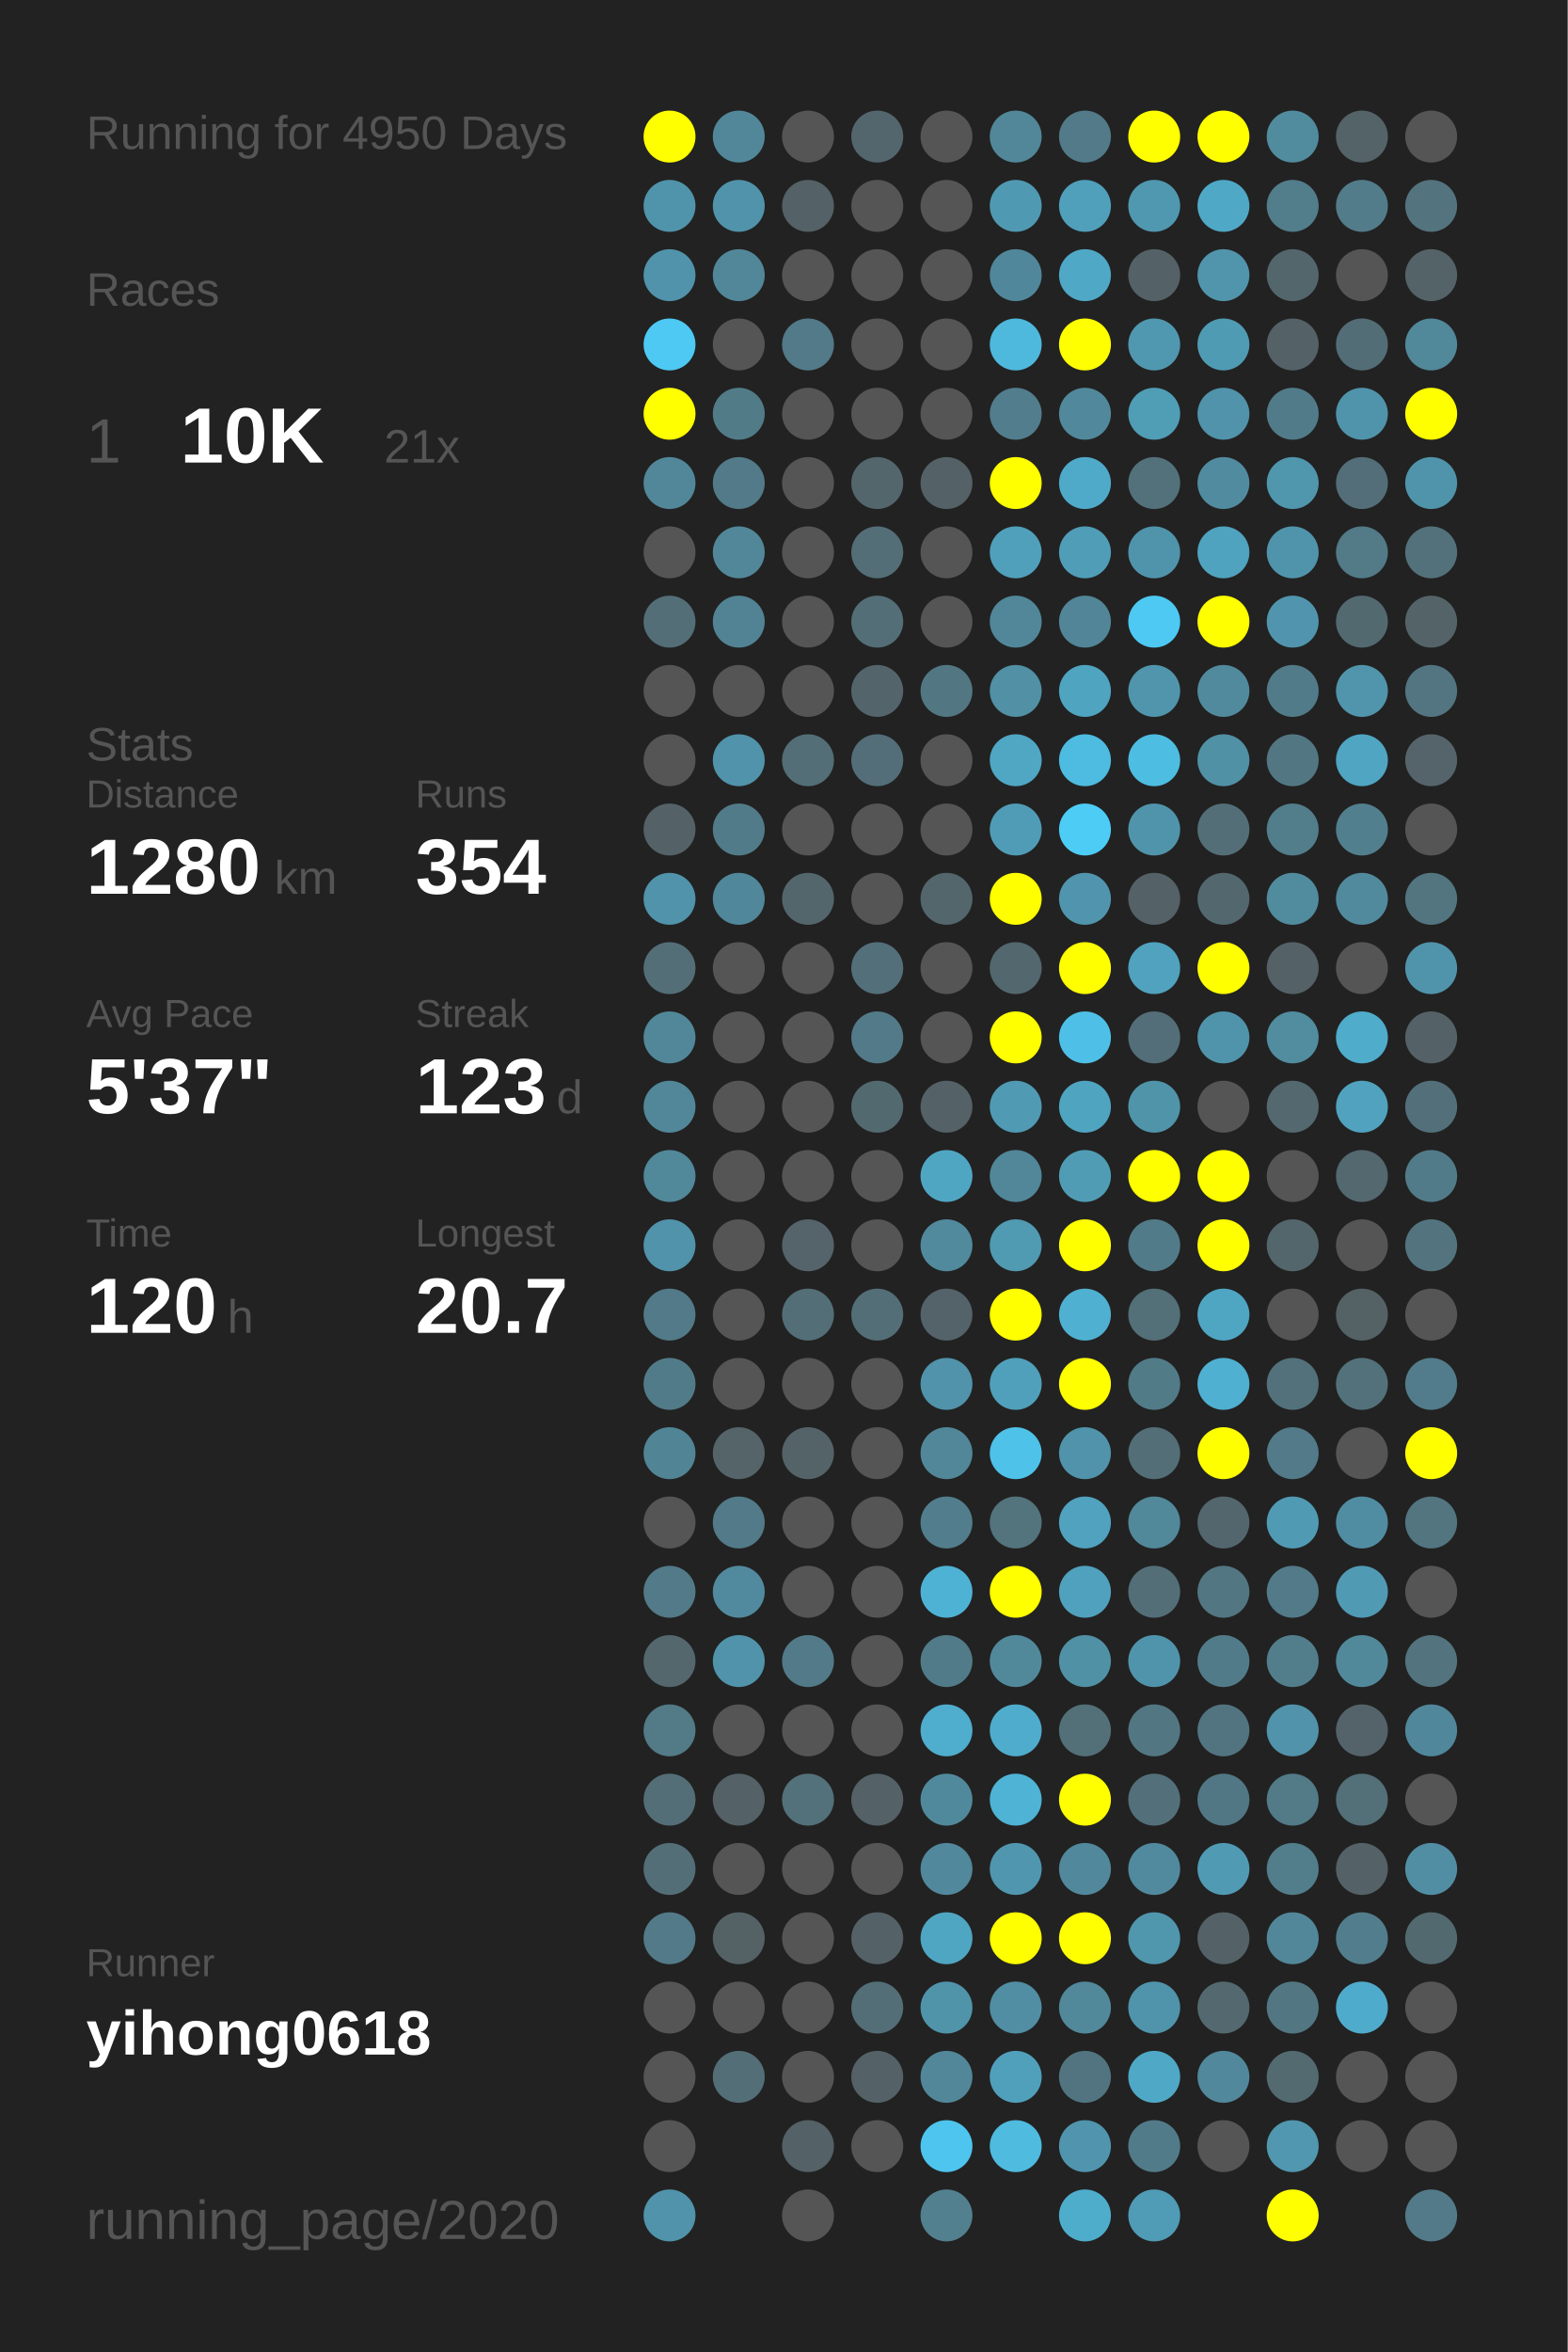
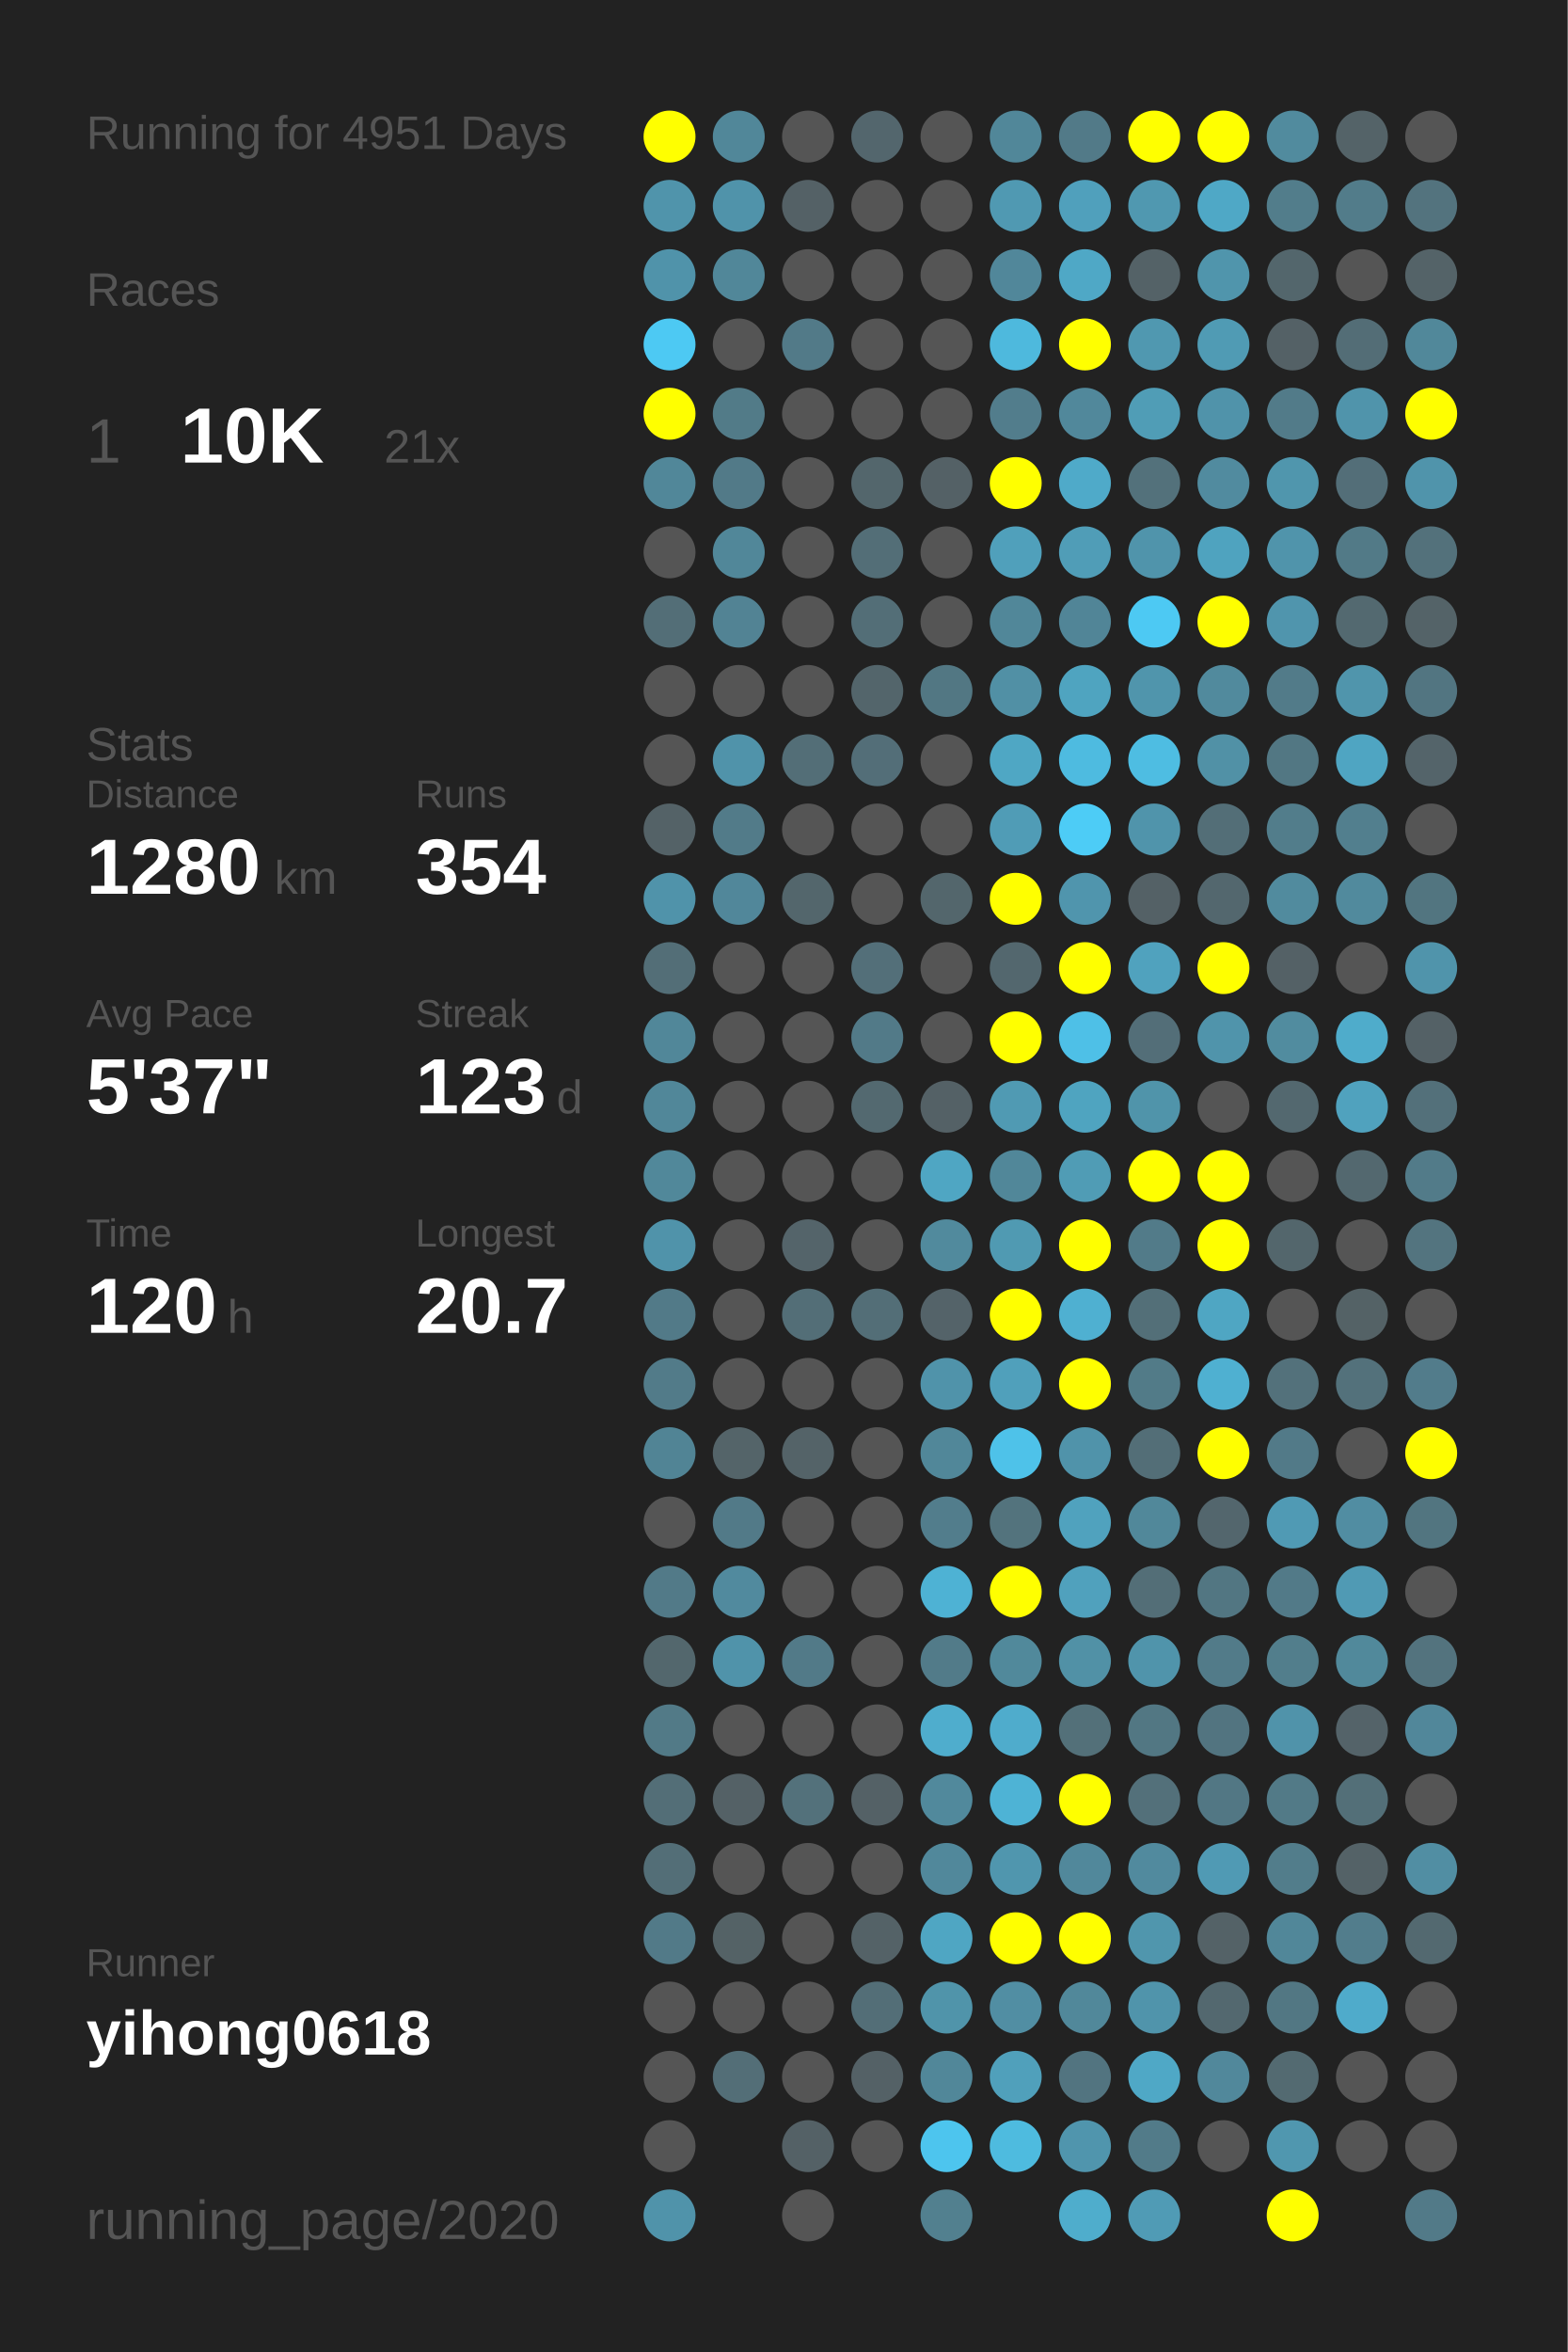
<svg xmlns="http://www.w3.org/2000/svg" baseProfile="full" height="300mm" version="1.1" viewBox="0,0,200,300" width="200mm">
  <defs />
  <rect fill="#222222" height="300" width="200" x="0" y="0" />
-   <text fill="#555555" style="font-size:6px; font-family:Arial;" x="11" y="19">Running for 4950 Days</text>
+   <text fill="#555555" style="font-size:6px; font-family:Arial;" x="11" y="19">Running for 4951 Days</text>
  <text fill="#555555" style="font-size:6px; font-family:Arial;" x="11" y="39">Races</text>
  <text fill="#555555" style="font-size:8px; font-family:Arial;" x="11" y="59">1</text>
  <text fill="#FFFFFF" style="font-size:10px; font-family:Arial; font-weight:bold;" x="23" y="59">10K</text>
  <text fill="#555555" style="font-size:6px; font-family:Arial;" x="49" y="59">21x</text>
  <text fill="#555555" style="font-size:6px; font-family:Arial;" x="11" y="97">Stats</text>
  <text fill="#555555" style="font-size:5px; font-family:Arial;" x="11" y="103">Distance</text>
  <text fill="#FFFFFF" style="font-size:10px; font-family:Arial; font-weight:bold;" x="11" y="114">1280</text>
  <text fill="#555555" style="font-size:6px; font-family:Arial;" x="35" y="114">km</text>
  <text fill="#555555" style="font-size:5px; font-family:Arial;" x="53" y="103">Runs</text>
  <text fill="#FFFFFF" style="font-size:10px; font-family:Arial; font-weight:bold;" x="53" y="114">354</text>
  <text fill="#555555" style="font-size:5px; font-family:Arial;" x="11" y="131">Avg Pace</text>
  <text fill="#FFFFFF" style="font-size:10px; font-family:Arial; font-weight:bold;" x="11" y="142">5'37"</text>
  <text fill="#555555" style="font-size:5px; font-family:Arial;" x="53" y="131">Streak</text>
  <text fill="#FFFFFF" style="font-size:10px; font-family:Arial; font-weight:bold;" x="53" y="142">123</text>
  <text fill="#555555" style="font-size:6px; font-family:Arial;" x="71" y="142">d</text>
  <text fill="#555555" style="font-size:5px; font-family:Arial;" x="11" y="159">Time</text>
  <text fill="#FFFFFF" style="font-size:10px; font-family:Arial; font-weight:bold;" x="11" y="170">120</text>
  <text fill="#555555" style="font-size:6px; font-family:Arial;" x="29" y="170">h</text>
  <text fill="#555555" style="font-size:5px; font-family:Arial;" x="53" y="159">Longest</text>
  <text fill="#FFFFFF" style="font-size:10px; font-family:Arial; font-weight:bold;" x="53" y="170">20.7</text>
  <text fill="#555555" style="font-size:5px; font-family:Arial;" x="11" y="252.065">Runner</text>
  <text fill="#FFFFFF" style="font-size:8px; font-family:Arial; font-weight:bold;" x="11" y="262.065">yihong0618</text>
  <text fill="#555555" style="font-size:7px; font-family:Arial;" x="11" y="285.581">running_page/2020</text>
  <circle cx="85.417" cy="17.419" fill="#FFFF00" r="3.312" />
  <circle cx="85.417" cy="26.258" fill="#5094ab" r="3.312" />
  <circle cx="85.417" cy="35.097" fill="#5093aa" r="3.312" />
  <circle cx="85.417" cy="43.935" fill="#4dc9f3" r="3.312" />
  <circle cx="85.417" cy="52.774" fill="#FFFF00" r="3.312" />
  <circle cx="85.417" cy="61.613" fill="#518799" r="3.312" />
  <circle cx="85.417" cy="70.452" fill="#555555" r="3.312" />
  <circle cx="85.417" cy="79.29" fill="#536e77" r="3.312" />
  <circle cx="85.417" cy="88.129" fill="#555555" r="3.312" />
  <circle cx="85.417" cy="96.968" fill="#555555" r="3.312" />
  <circle cx="85.417" cy="105.806" fill="#546267" r="3.312" />
  <circle cx="85.417" cy="114.645" fill="#5093aa" r="3.312" />
  <circle cx="85.417" cy="123.484" fill="#536e77" r="3.312" />
  <circle cx="85.417" cy="132.323" fill="#518799" r="3.312" />
  <circle cx="85.417" cy="141.161" fill="#518799" r="3.312" />
  <circle cx="85.417" cy="150" fill="#51889a" r="3.312" />
  <circle cx="85.417" cy="158.839" fill="#5093aa" r="3.312" />
  <circle cx="85.417" cy="167.677" fill="#527a88" r="3.312" />
  <circle cx="85.417" cy="176.516" fill="#527b89" r="3.312" />
  <circle cx="85.417" cy="185.355" fill="#518495" r="3.312" />
  <circle cx="85.417" cy="194.194" fill="#555555" r="3.312" />
  <circle cx="85.417" cy="203.032" fill="#527a88" r="3.312" />
  <circle cx="85.417" cy="211.871" fill="#53676d" r="3.312" />
  <circle cx="85.417" cy="220.71" fill="#527a87" r="3.312" />
  <circle cx="85.417" cy="229.548" fill="#536e77" r="3.312" />
  <circle cx="85.417" cy="238.387" fill="#536e77" r="3.312" />
  <circle cx="85.417" cy="247.226" fill="#527a88" r="3.312" />
  <circle cx="85.417" cy="256.065" fill="#555555" r="3.312" />
  <circle cx="85.417" cy="264.903" fill="#555555" r="3.312" />
  <circle cx="85.417" cy="273.742" fill="#555555" r="3.312" />
  <circle cx="85.417" cy="282.581" fill="#5093aa" r="3.312" />
  <circle cx="94.25" cy="17.419" fill="#518799" r="3.312" />
  <circle cx="94.25" cy="26.258" fill="#5093aa" r="3.312" />
  <circle cx="94.25" cy="35.097" fill="#518799" r="3.312" />
  <circle cx="94.25" cy="43.935" fill="#555555" r="3.312" />
  <circle cx="94.25" cy="52.774" fill="#527b88" r="3.312" />
  <circle cx="94.25" cy="61.613" fill="#527a88" r="3.312" />
  <circle cx="94.25" cy="70.452" fill="#518799" r="3.312" />
  <circle cx="94.25" cy="79.29" fill="#528394" r="3.312" />
  <circle cx="94.25" cy="88.129" fill="#555555" r="3.312" />
  <circle cx="94.25" cy="96.968" fill="#5093aa" r="3.312" />
  <circle cx="94.25" cy="105.806" fill="#527b89" r="3.312" />
  <circle cx="94.25" cy="114.645" fill="#51879a" r="3.312" />
  <circle cx="94.25" cy="123.484" fill="#555555" r="3.312" />
  <circle cx="94.25" cy="132.323" fill="#555555" r="3.312" />
  <circle cx="94.25" cy="141.161" fill="#555555" r="3.312" />
  <circle cx="94.25" cy="150" fill="#555555" r="3.312" />
  <circle cx="94.25" cy="158.839" fill="#555555" r="3.312" />
  <circle cx="94.25" cy="167.677" fill="#555555" r="3.312" />
  <circle cx="94.25" cy="176.516" fill="#555555" r="3.312" />
  <circle cx="94.25" cy="185.355" fill="#546469" r="3.312" />
  <circle cx="94.25" cy="194.194" fill="#527a88" r="3.312" />
  <circle cx="94.25" cy="203.032" fill="#518a9e" r="3.312" />
  <circle cx="94.25" cy="211.871" fill="#5093aa" r="3.312" />
  <circle cx="94.25" cy="220.71" fill="#555555" r="3.312" />
  <circle cx="94.25" cy="229.548" fill="#546166" r="3.312" />
  <circle cx="94.25" cy="238.387" fill="#555555" r="3.312" />
  <circle cx="94.25" cy="247.226" fill="#546266" r="3.312" />
  <circle cx="94.25" cy="256.065" fill="#555555" r="3.312" />
  <circle cx="94.25" cy="264.903" fill="#536e77" r="3.312" />
  <circle cx="103.083" cy="17.419" fill="#555555" r="3.312" />
  <circle cx="103.083" cy="26.258" fill="#546166" r="3.312" />
  <circle cx="103.083" cy="35.097" fill="#555555" r="3.312" />
  <circle cx="103.083" cy="43.935" fill="#527a88" r="3.312" />
  <circle cx="103.083" cy="52.774" fill="#555555" r="3.312" />
  <circle cx="103.083" cy="61.613" fill="#555555" r="3.312" />
  <circle cx="103.083" cy="70.452" fill="#555555" r="3.312" />
  <circle cx="103.083" cy="79.29" fill="#555555" r="3.312" />
  <circle cx="103.083" cy="88.129" fill="#555555" r="3.312" />
  <circle cx="103.083" cy="96.968" fill="#536e77" r="3.312" />
  <circle cx="103.083" cy="105.806" fill="#555555" r="3.312" />
  <circle cx="103.083" cy="114.645" fill="#53666c" r="3.312" />
  <circle cx="103.083" cy="123.484" fill="#555555" r="3.312" />
  <circle cx="103.083" cy="132.323" fill="#555555" r="3.312" />
  <circle cx="103.083" cy="141.161" fill="#555555" r="3.312" />
  <circle cx="103.083" cy="150" fill="#555555" r="3.312" />
  <circle cx="103.083" cy="158.839" fill="#54646a" r="3.312" />
  <circle cx="103.083" cy="167.677" fill="#536e77" r="3.312" />
  <circle cx="103.083" cy="176.516" fill="#555555" r="3.312" />
  <circle cx="103.083" cy="185.355" fill="#546368" r="3.312" />
  <circle cx="103.083" cy="194.194" fill="#555555" r="3.312" />
  <circle cx="103.083" cy="203.032" fill="#555555" r="3.312" />
  <circle cx="103.083" cy="211.871" fill="#527a88" r="3.312" />
  <circle cx="103.083" cy="220.71" fill="#555555" r="3.312" />
  <circle cx="103.083" cy="229.548" fill="#53717b" r="3.312" />
  <circle cx="103.083" cy="238.387" fill="#555555" r="3.312" />
  <circle cx="103.083" cy="247.226" fill="#555555" r="3.312" />
  <circle cx="103.083" cy="256.065" fill="#555555" r="3.312" />
  <circle cx="103.083" cy="264.903" fill="#555555" r="3.312" />
  <circle cx="103.083" cy="273.742" fill="#546166" r="3.312" />
  <circle cx="103.083" cy="282.581" fill="#555555" r="3.312" />
  <circle cx="111.917" cy="17.419" fill="#53666d" r="3.312" />
  <circle cx="111.917" cy="26.258" fill="#555555" r="3.312" />
  <circle cx="111.917" cy="35.097" fill="#555555" r="3.312" />
  <circle cx="111.917" cy="43.935" fill="#555555" r="3.312" />
  <circle cx="111.917" cy="52.774" fill="#555555" r="3.312" />
  <circle cx="111.917" cy="61.613" fill="#53666c" r="3.312" />
  <circle cx="111.917" cy="70.452" fill="#536e77" r="3.312" />
  <circle cx="111.917" cy="79.29" fill="#536e77" r="3.312" />
  <circle cx="111.917" cy="88.129" fill="#53656b" r="3.312" />
  <circle cx="111.917" cy="96.968" fill="#536e78" r="3.312" />
  <circle cx="111.917" cy="105.806" fill="#555555" r="3.312" />
  <circle cx="111.917" cy="114.645" fill="#555555" r="3.312" />
  <circle cx="111.917" cy="123.484" fill="#536f79" r="3.312" />
  <circle cx="111.917" cy="132.323" fill="#527a88" r="3.312" />
  <circle cx="111.917" cy="141.161" fill="#536970" r="3.312" />
  <circle cx="111.917" cy="150" fill="#555555" r="3.312" />
  <circle cx="111.917" cy="158.839" fill="#555555" r="3.312" />
  <circle cx="111.917" cy="167.677" fill="#536e77" r="3.312" />
  <circle cx="111.917" cy="176.516" fill="#555555" r="3.312" />
  <circle cx="111.917" cy="185.355" fill="#555555" r="3.312" />
  <circle cx="111.917" cy="194.194" fill="#555555" r="3.312" />
  <circle cx="111.917" cy="203.032" fill="#555555" r="3.312" />
  <circle cx="111.917" cy="211.871" fill="#555555" r="3.312" />
  <circle cx="111.917" cy="220.71" fill="#555555" r="3.312" />
  <circle cx="111.917" cy="229.548" fill="#546166" r="3.312" />
  <circle cx="111.917" cy="238.387" fill="#555555" r="3.312" />
  <circle cx="111.917" cy="247.226" fill="#546267" r="3.312" />
  <circle cx="111.917" cy="256.065" fill="#536e77" r="3.312" />
  <circle cx="111.917" cy="264.903" fill="#546166" r="3.312" />
  <circle cx="111.917" cy="273.742" fill="#555555" r="3.312" />
  <circle cx="120.75" cy="17.419" fill="#555555" r="3.312" />
  <circle cx="120.75" cy="26.258" fill="#555555" r="3.312" />
  <circle cx="120.75" cy="35.097" fill="#555555" r="3.312" />
  <circle cx="120.75" cy="43.935" fill="#555555" r="3.312" />
  <circle cx="120.75" cy="52.774" fill="#555555" r="3.312" />
  <circle cx="120.75" cy="61.613" fill="#546166" r="3.312" />
  <circle cx="120.75" cy="70.452" fill="#555555" r="3.312" />
  <circle cx="120.75" cy="79.29" fill="#555555" r="3.312" />
  <circle cx="120.75" cy="88.129" fill="#527783" r="3.312" />
  <circle cx="120.75" cy="96.968" fill="#555555" r="3.312" />
  <circle cx="120.75" cy="105.806" fill="#555555" r="3.312" />
  <circle cx="120.75" cy="114.645" fill="#53666c" r="3.312" />
  <circle cx="120.75" cy="123.484" fill="#555555" r="3.312" />
  <circle cx="120.75" cy="132.323" fill="#555555" r="3.312" />
  <circle cx="120.75" cy="141.161" fill="#546166" r="3.312" />
  <circle cx="120.75" cy="150" fill="#4fa6c3" r="3.312" />
  <circle cx="120.75" cy="158.839" fill="#518a9d" r="3.312" />
  <circle cx="120.75" cy="167.677" fill="#546369" r="3.312" />
  <circle cx="120.75" cy="176.516" fill="#5093aa" r="3.312" />
  <circle cx="120.75" cy="185.355" fill="#518799" r="3.312" />
  <circle cx="120.75" cy="194.194" fill="#527d8c" r="3.312" />
  <circle cx="120.75" cy="203.032" fill="#4eb2d4" r="3.312" />
  <circle cx="120.75" cy="211.871" fill="#527b89" r="3.312" />
  <circle cx="120.75" cy="220.71" fill="#4fadcd" r="3.312" />
  <circle cx="120.75" cy="229.548" fill="#51899c" r="3.312" />
  <circle cx="120.75" cy="238.387" fill="#51889b" r="3.312" />
  <circle cx="120.75" cy="247.226" fill="#4fa6c3" r="3.312" />
  <circle cx="120.75" cy="256.065" fill="#5094aa" r="3.312" />
  <circle cx="120.75" cy="264.903" fill="#518799" r="3.312" />
  <circle cx="120.75" cy="273.742" fill="#4dc5ee" r="3.312" />
  <circle cx="120.75" cy="282.581" fill="#52808f" r="3.312" />
  <circle cx="129.583" cy="17.419" fill="#518799" r="3.312" />
  <circle cx="129.583" cy="26.258" fill="#5099b2" r="3.312" />
  <circle cx="129.583" cy="35.097" fill="#51879a" r="3.312" />
  <circle cx="129.583" cy="43.935" fill="#4eb9dd" r="3.312" />
  <circle cx="129.583" cy="52.774" fill="#527d8c" r="3.312" />
  <circle cx="129.583" cy="61.613" fill="#FFFF00" r="3.312" />
  <circle cx="129.583" cy="70.452" fill="#50a0bb" r="3.312" />
  <circle cx="129.583" cy="79.29" fill="#518799" r="3.312" />
  <circle cx="129.583" cy="88.129" fill="#5190a5" r="3.312" />
  <circle cx="129.583" cy="96.968" fill="#4fa7c4" r="3.312" />
  <circle cx="129.583" cy="105.806" fill="#509cb6" r="3.312" />
  <circle cx="129.583" cy="114.645" fill="#FFFF00" r="3.312" />
  <circle cx="129.583" cy="123.484" fill="#53676e" r="3.312" />
  <circle cx="129.583" cy="132.323" fill="#FFFF00" r="3.312" />
  <circle cx="129.583" cy="141.161" fill="#509ab3" r="3.312" />
  <circle cx="129.583" cy="150" fill="#518799" r="3.312" />
  <circle cx="129.583" cy="158.839" fill="#509ab2" r="3.312" />
  <circle cx="129.583" cy="167.677" fill="#FFFF00" r="3.312" />
  <circle cx="129.583" cy="176.516" fill="#50a0bb" r="3.312" />
  <circle cx="129.583" cy="185.355" fill="#4ec2e9" r="3.312" />
  <circle cx="129.583" cy="194.194" fill="#53737d" r="3.312" />
  <circle cx="129.583" cy="203.032" fill="#FFFF00" r="3.312" />
  <circle cx="129.583" cy="211.871" fill="#51899b" r="3.312" />
  <circle cx="129.583" cy="220.71" fill="#4faccc" r="3.312" />
  <circle cx="129.583" cy="229.548" fill="#4eb3d5" r="3.312" />
  <circle cx="129.583" cy="238.387" fill="#5096ae" r="3.312" />
  <circle cx="129.583" cy="247.226" fill="#FFFF00" r="3.312" />
  <circle cx="129.583" cy="256.065" fill="#518ea3" r="3.312" />
  <circle cx="129.583" cy="264.903" fill="#50a0bb" r="3.312" />
  <circle cx="129.583" cy="273.742" fill="#4ebbdf" r="3.312" />
  <circle cx="138.417" cy="17.419" fill="#527a88" r="3.312" />
  <circle cx="138.417" cy="26.258" fill="#50a0bc" r="3.312" />
  <circle cx="138.417" cy="35.097" fill="#4fa8c6" r="3.312" />
  <circle cx="138.417" cy="43.935" fill="#FFFF00" r="3.312" />
  <circle cx="138.417" cy="52.774" fill="#51889b" r="3.312" />
  <circle cx="138.417" cy="61.613" fill="#4faac9" r="3.312" />
  <circle cx="138.417" cy="70.452" fill="#509db7" r="3.312" />
  <circle cx="138.417" cy="79.29" fill="#518597" r="3.312" />
  <circle cx="138.417" cy="88.129" fill="#4fa4c0" r="3.312" />
  <circle cx="138.417" cy="96.968" fill="#4ebbe0" r="3.312" />
  <circle cx="138.417" cy="105.806" fill="#4dccf6" r="3.312" />
  <circle cx="138.417" cy="114.645" fill="#5095ad" r="3.312" />
  <circle cx="138.417" cy="123.484" fill="#FFFF00" r="3.312" />
  <circle cx="138.417" cy="132.323" fill="#4ec0e7" r="3.312" />
  <circle cx="138.417" cy="141.161" fill="#4fa4c0" r="3.312" />
  <circle cx="138.417" cy="150" fill="#509cb5" r="3.312" />
  <circle cx="138.417" cy="158.839" fill="#FFFF00" r="3.312" />
  <circle cx="138.417" cy="167.677" fill="#4fb0d1" r="3.312" />
  <circle cx="138.417" cy="176.516" fill="#FFFF00" r="3.312" />
  <circle cx="138.417" cy="185.355" fill="#5093aa" r="3.312" />
  <circle cx="138.417" cy="194.194" fill="#50a2be" r="3.312" />
  <circle cx="138.417" cy="203.032" fill="#50a1bd" r="3.312" />
  <circle cx="138.417" cy="211.871" fill="#5191a6" r="3.312" />
  <circle cx="138.417" cy="220.71" fill="#537079" r="3.312" />
  <circle cx="138.417" cy="229.548" fill="#FFFF00" r="3.312" />
  <circle cx="138.417" cy="238.387" fill="#51889b" r="3.312" />
  <circle cx="138.417" cy="247.226" fill="#FFFF00" r="3.312" />
  <circle cx="138.417" cy="256.065" fill="#51889a" r="3.312" />
  <circle cx="138.417" cy="264.903" fill="#527480" r="3.312" />
  <circle cx="138.417" cy="273.742" fill="#5095ad" r="3.312" />
  <circle cx="138.417" cy="282.581" fill="#4fadcc" r="3.312" />
  <circle cx="147.25" cy="17.419" fill="#FFFF00" r="3.312" />
  <circle cx="147.25" cy="26.258" fill="#5098b0" r="3.312" />
  <circle cx="147.25" cy="35.097" fill="#546267" r="3.312" />
  <circle cx="147.25" cy="43.935" fill="#5098b0" r="3.312" />
  <circle cx="147.25" cy="52.774" fill="#509db6" r="3.312" />
  <circle cx="147.25" cy="61.613" fill="#53717b" r="3.312" />
  <circle cx="147.25" cy="70.452" fill="#5094ab" r="3.312" />
  <circle cx="147.25" cy="79.29" fill="#4dc9f3" r="3.312" />
  <circle cx="147.25" cy="88.129" fill="#5095ac" r="3.312" />
  <circle cx="147.25" cy="96.968" fill="#4ebde2" r="3.312" />
  <circle cx="147.25" cy="105.806" fill="#5094ab" r="3.312" />
  <circle cx="147.25" cy="114.645" fill="#546166" r="3.312" />
  <circle cx="147.25" cy="123.484" fill="#50a2be" r="3.312" />
  <circle cx="147.25" cy="132.323" fill="#536e78" r="3.312" />
  <circle cx="147.25" cy="141.161" fill="#5094aa" r="3.312" />
  <circle cx="147.25" cy="150" fill="#FFFF00" r="3.312" />
  <circle cx="147.25" cy="158.839" fill="#527b89" r="3.312" />
  <circle cx="147.25" cy="167.677" fill="#536f78" r="3.312" />
  <circle cx="147.25" cy="176.516" fill="#527b88" r="3.312" />
  <circle cx="147.25" cy="185.355" fill="#536e77" r="3.312" />
  <circle cx="147.25" cy="194.194" fill="#51889a" r="3.312" />
  <circle cx="147.25" cy="203.032" fill="#536e77" r="3.312" />
  <circle cx="147.25" cy="211.871" fill="#5094ab" r="3.312" />
  <circle cx="147.25" cy="220.71" fill="#527783" r="3.312" />
  <circle cx="147.25" cy="229.548" fill="#53707a" r="3.312" />
  <circle cx="147.25" cy="238.387" fill="#518a9e" r="3.312" />
  <circle cx="147.25" cy="247.226" fill="#5096ad" r="3.312" />
  <circle cx="147.25" cy="256.065" fill="#5094ab" r="3.312" />
  <circle cx="147.25" cy="264.903" fill="#4fa8c6" r="3.312" />
  <circle cx="147.25" cy="273.742" fill="#527b89" r="3.312" />
  <circle cx="147.25" cy="282.581" fill="#509bb5" r="3.312" />
  <circle cx="156.083" cy="17.419" fill="#FFFF00" r="3.312" />
  <circle cx="156.083" cy="26.258" fill="#4fa8c6" r="3.312" />
  <circle cx="156.083" cy="35.097" fill="#5095ac" r="3.312" />
  <circle cx="156.083" cy="43.935" fill="#509bb4" r="3.312" />
  <circle cx="156.083" cy="52.774" fill="#5093aa" r="3.312" />
  <circle cx="156.083" cy="61.613" fill="#518b9f" r="3.312" />
  <circle cx="156.083" cy="70.452" fill="#4fa3bf" r="3.312" />
  <circle cx="156.083" cy="79.29" fill="#FFFF00" r="3.312" />
  <circle cx="156.083" cy="88.129" fill="#518a9d" r="3.312" />
  <circle cx="156.083" cy="96.968" fill="#5191a6" r="3.312" />
  <circle cx="156.083" cy="105.806" fill="#536e77" r="3.312" />
  <circle cx="156.083" cy="114.645" fill="#53676e" r="3.312" />
  <circle cx="156.083" cy="123.484" fill="#FFFF00" r="3.312" />
  <circle cx="156.083" cy="132.323" fill="#5094ab" r="3.312" />
  <circle cx="156.083" cy="141.161" fill="#555555" r="3.312" />
  <circle cx="156.083" cy="150" fill="#FFFF00" r="3.312" />
  <circle cx="156.083" cy="158.839" fill="#FFFF00" r="3.312" />
  <circle cx="156.083" cy="167.677" fill="#4fa6c3" r="3.312" />
  <circle cx="156.083" cy="176.516" fill="#4fb0d1" r="3.312" />
  <circle cx="156.083" cy="185.355" fill="#FFFF00" r="3.312" />
  <circle cx="156.083" cy="194.194" fill="#53666d" r="3.312" />
  <circle cx="156.083" cy="203.032" fill="#527682" r="3.312" />
  <circle cx="156.083" cy="211.871" fill="#527b89" r="3.312" />
  <circle cx="156.083" cy="220.71" fill="#527480" r="3.312" />
  <circle cx="156.083" cy="229.548" fill="#527784" r="3.312" />
  <circle cx="156.083" cy="238.387" fill="#509ab4" r="3.312" />
  <circle cx="156.083" cy="247.226" fill="#546267" r="3.312" />
  <circle cx="156.083" cy="256.065" fill="#53686f" r="3.312" />
  <circle cx="156.083" cy="264.903" fill="#51889b" r="3.312" />
  <circle cx="156.083" cy="273.742" fill="#555555" r="3.312" />
  <circle cx="164.917" cy="17.419" fill="#518b9e" r="3.312" />
  <circle cx="164.917" cy="26.258" fill="#527d8b" r="3.312" />
  <circle cx="164.917" cy="35.097" fill="#53666c" r="3.312" />
  <circle cx="164.917" cy="43.935" fill="#546166" r="3.312" />
  <circle cx="164.917" cy="52.774" fill="#527b89" r="3.312" />
  <circle cx="164.917" cy="61.613" fill="#5096ad" r="3.312" />
  <circle cx="164.917" cy="70.452" fill="#5094ab" r="3.312" />
  <circle cx="164.917" cy="79.29" fill="#5095ad" r="3.312" />
  <circle cx="164.917" cy="88.129" fill="#527b89" r="3.312" />
  <circle cx="164.917" cy="96.968" fill="#527783" r="3.312" />
  <circle cx="164.917" cy="105.806" fill="#527d8b" r="3.312" />
  <circle cx="164.917" cy="114.645" fill="#518b9e" r="3.312" />
  <circle cx="164.917" cy="123.484" fill="#546166" r="3.312" />
  <circle cx="164.917" cy="132.323" fill="#518c9f" r="3.312" />
  <circle cx="164.917" cy="141.161" fill="#53686f" r="3.312" />
  <circle cx="164.917" cy="150" fill="#555555" r="3.312" />
  <circle cx="164.917" cy="158.839" fill="#53666c" r="3.312" />
  <circle cx="164.917" cy="167.677" fill="#555555" r="3.312" />
  <circle cx="164.917" cy="176.516" fill="#53717b" r="3.312" />
  <circle cx="164.917" cy="185.355" fill="#527a88" r="3.312" />
  <circle cx="164.917" cy="194.194" fill="#509ab4" r="3.312" />
  <circle cx="164.917" cy="203.032" fill="#527a88" r="3.312" />
  <circle cx="164.917" cy="211.871" fill="#527e8c" r="3.312" />
  <circle cx="164.917" cy="220.71" fill="#5093aa" r="3.312" />
  <circle cx="164.917" cy="229.548" fill="#527a87" r="3.312" />
  <circle cx="164.917" cy="238.387" fill="#527d8b" r="3.312" />
  <circle cx="164.917" cy="247.226" fill="#518799" r="3.312" />
  <circle cx="164.917" cy="256.065" fill="#527783" r="3.312" />
  <circle cx="164.917" cy="264.903" fill="#536a71" r="3.312" />
  <circle cx="164.917" cy="273.742" fill="#5097af" r="3.312" />
  <circle cx="164.917" cy="282.581" fill="#FFFF00" r="3.312" />
  <circle cx="173.75" cy="17.419" fill="#546368" r="3.312" />
  <circle cx="173.75" cy="26.258" fill="#527c8a" r="3.312" />
  <circle cx="173.75" cy="35.097" fill="#555555" r="3.312" />
  <circle cx="173.75" cy="43.935" fill="#536d76" r="3.312" />
  <circle cx="173.75" cy="52.774" fill="#5094ab" r="3.312" />
  <circle cx="173.75" cy="61.613" fill="#536e78" r="3.312" />
  <circle cx="173.75" cy="70.452" fill="#527a87" r="3.312" />
  <circle cx="173.75" cy="79.29" fill="#536970" r="3.312" />
  <circle cx="173.75" cy="88.129" fill="#5095ac" r="3.312" />
  <circle cx="173.75" cy="96.968" fill="#4fa5c2" r="3.312" />
  <circle cx="173.75" cy="105.806" fill="#527f8e" r="3.312" />
  <circle cx="173.75" cy="114.645" fill="#518a9d" r="3.312" />
  <circle cx="173.75" cy="123.484" fill="#555555" r="3.312" />
  <circle cx="173.75" cy="132.323" fill="#4faccb" r="3.312" />
  <circle cx="173.75" cy="141.161" fill="#50a2be" r="3.312" />
  <circle cx="173.75" cy="150" fill="#53686f" r="3.312" />
  <circle cx="173.75" cy="158.839" fill="#555555" r="3.312" />
  <circle cx="173.75" cy="167.677" fill="#546266" r="3.312" />
  <circle cx="173.75" cy="176.516" fill="#53717b" r="3.312" />
  <circle cx="173.75" cy="185.355" fill="#555555" r="3.312" />
  <circle cx="173.75" cy="194.194" fill="#518da2" r="3.312" />
  <circle cx="173.75" cy="203.032" fill="#509ab4" r="3.312" />
  <circle cx="173.75" cy="211.871" fill="#51899b" r="3.312" />
  <circle cx="173.75" cy="220.71" fill="#546369" r="3.312" />
  <circle cx="173.75" cy="229.548" fill="#536f78" r="3.312" />
  <circle cx="173.75" cy="238.387" fill="#546267" r="3.312" />
  <circle cx="173.75" cy="247.226" fill="#527d8c" r="3.312" />
  <circle cx="173.75" cy="256.065" fill="#4fabcb" r="3.312" />
  <circle cx="173.75" cy="264.903" fill="#555555" r="3.312" />
  <circle cx="173.75" cy="273.742" fill="#555555" r="3.312" />
  <circle cx="182.583" cy="17.419" fill="#555555" r="3.312" />
  <circle cx="182.583" cy="26.258" fill="#53737e" r="3.312" />
  <circle cx="182.583" cy="35.097" fill="#546368" r="3.312" />
  <circle cx="182.583" cy="43.935" fill="#51889a" r="3.312" />
  <circle cx="182.583" cy="52.774" fill="#FFFF00" r="3.312" />
  <circle cx="182.583" cy="61.613" fill="#5094ab" r="3.312" />
  <circle cx="182.583" cy="70.452" fill="#53717b" r="3.312" />
  <circle cx="182.583" cy="79.29" fill="#546368" r="3.312" />
  <circle cx="182.583" cy="88.129" fill="#527581" r="3.312" />
  <circle cx="182.583" cy="96.968" fill="#54646a" r="3.312" />
  <circle cx="182.583" cy="105.806" fill="#555555" r="3.312" />
  <circle cx="182.583" cy="114.645" fill="#527580" r="3.312" />
  <circle cx="182.583" cy="123.484" fill="#5094ab" r="3.312" />
  <circle cx="182.583" cy="132.323" fill="#546166" r="3.312" />
  <circle cx="182.583" cy="141.161" fill="#53707a" r="3.312" />
  <circle cx="182.583" cy="150" fill="#527b89" r="3.312" />
  <circle cx="182.583" cy="158.839" fill="#53747f" r="3.312" />
  <circle cx="182.583" cy="167.677" fill="#555555" r="3.312" />
  <circle cx="182.583" cy="176.516" fill="#527c8b" r="3.312" />
  <circle cx="182.583" cy="185.355" fill="#FFFF00" r="3.312" />
  <circle cx="182.583" cy="194.194" fill="#527580" r="3.312" />
  <circle cx="182.583" cy="203.032" fill="#555555" r="3.312" />
  <circle cx="182.583" cy="211.871" fill="#53737e" r="3.312" />
  <circle cx="182.583" cy="220.71" fill="#51879a" r="3.312" />
  <circle cx="182.583" cy="229.548" fill="#555555" r="3.312" />
  <circle cx="182.583" cy="238.387" fill="#518ea3" r="3.312" />
  <circle cx="182.583" cy="247.226" fill="#536970" r="3.312" />
  <circle cx="182.583" cy="256.065" fill="#555555" r="3.312" />
  <circle cx="182.583" cy="264.903" fill="#555555" r="3.312" />
  <circle cx="182.583" cy="273.742" fill="#555555" r="3.312" />
  <circle cx="182.583" cy="282.581" fill="#527a88" r="3.312" />
</svg>
